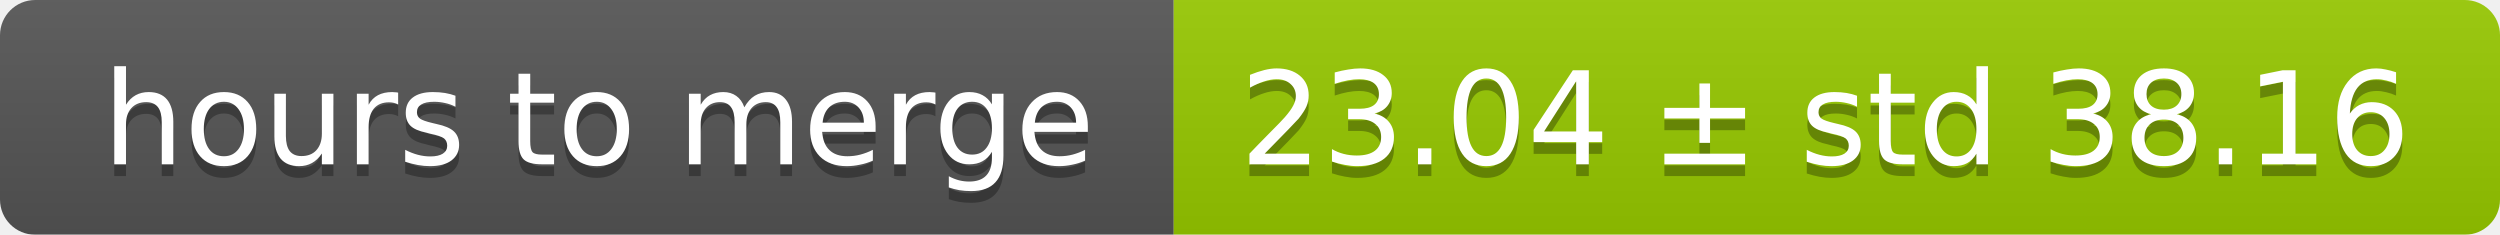
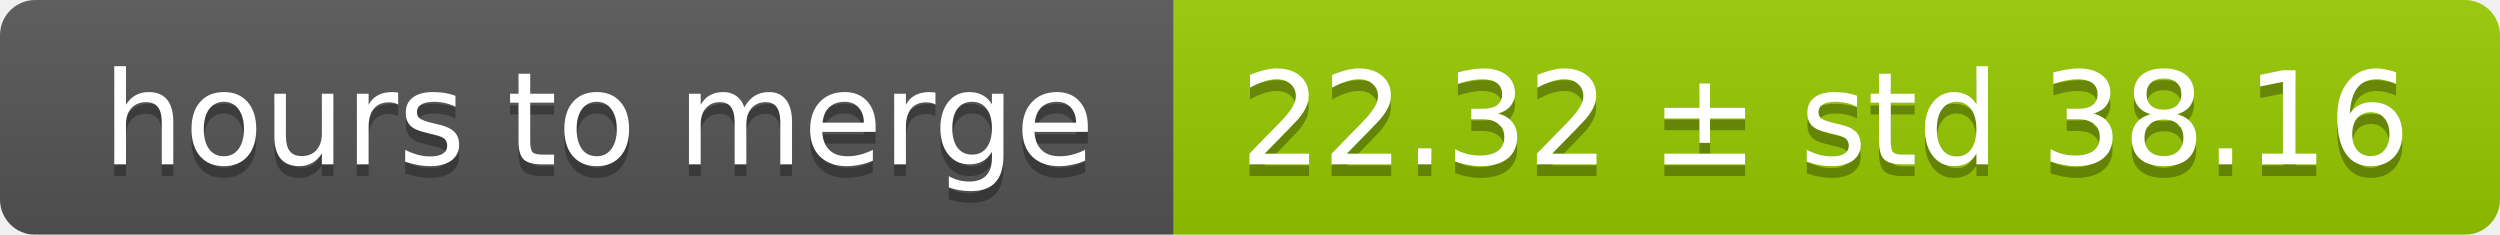
<svg xmlns="http://www.w3.org/2000/svg" width="213" height="20">
  <linearGradient id="smooth" x2="0" y2="100%">
    <stop offset="0" stop-color="#bbb" stop-opacity=".1" />
    <stop offset="1" stop-opacity=".1" />
  </linearGradient>
  <mask id="round">
    <rect width="213" height="20" rx="3" fill="#fff" />
  </mask>
  <g mask="url(#round)">
    <rect width="100" height="20" fill="#555" />
    <rect x="100" width="113" height="20" fill="#97ca00" />
    <rect width="213" height="20" fill="url(#smooth)" />
  </g>
  <g fill="#fff" text-anchor="middle" font-family="DejaVu Sans,Verdana,Geneva,sans-serif" font-size="11">
    <text x="51" y="15" fill="#010101" fill-opacity=".3">hours to merge</text>
    <text x="51" y="14">hours to merge</text>
-     <text x="155.5" y="15" fill="#010101" fill-opacity=".3">23.04 ± std 38.16</text>
-     <text x="155.5" y="14">23.04 ± std 38.16</text>
+     <text x="155.5" y="15" fill="#010101" fill-opacity=".3">22.32 ± std 38.16</text>
+     <text x="155.5" y="14">22.32 ± std 38.16</text>
  </g>
</svg>
